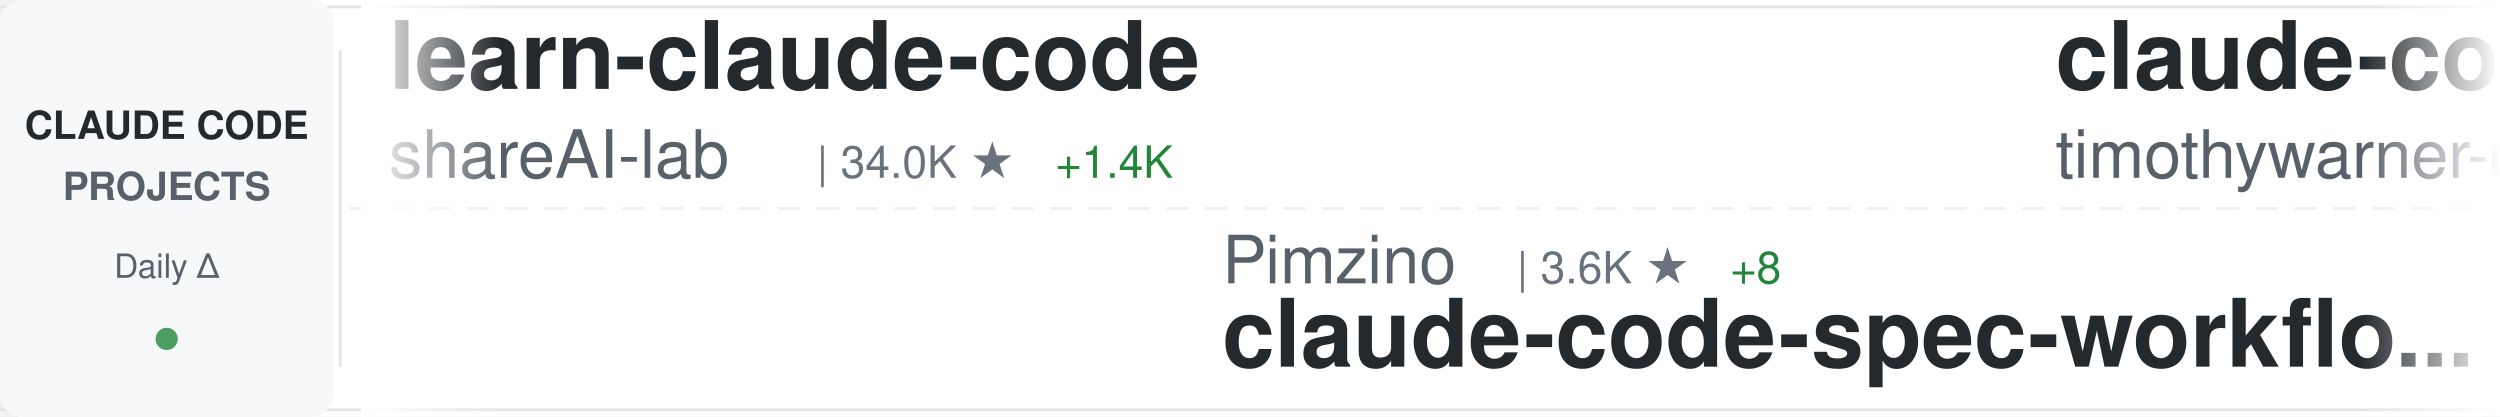
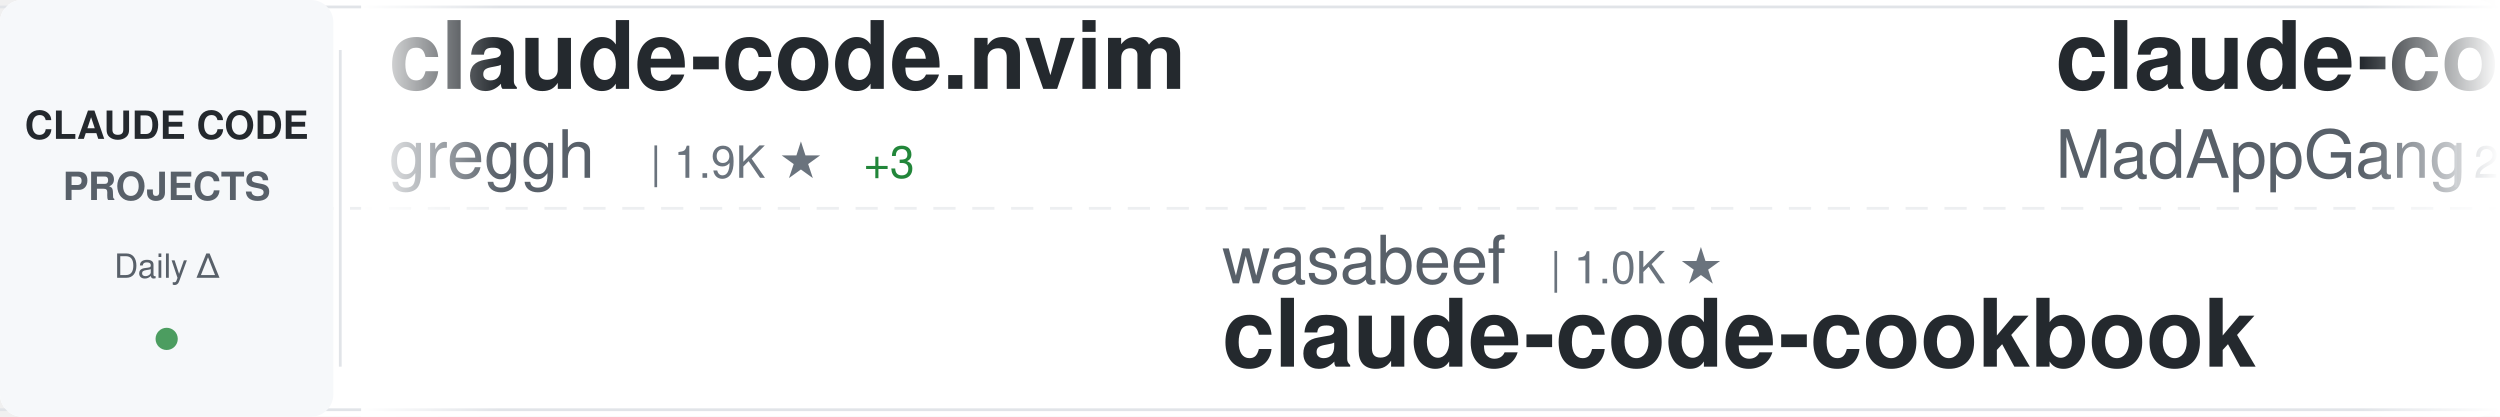
<svg xmlns="http://www.w3.org/2000/svg" width="900" height="150">
  <defs>
    <linearGradient id="awesomeLeftFade" x1="0%" y1="0%" x2="100%" y2="0%">
      <stop offset="0%" style="stop-color:#ffffff;stop-opacity:1" />
      <stop offset="100%" style="stop-color:#ffffff;stop-opacity:0" />
    </linearGradient>
    <linearGradient id="awesomeRightFade" x1="0%" y1="0%" x2="100%" y2="0%">
      <stop offset="0%" style="stop-color:#ffffff;stop-opacity:0" />
      <stop offset="100%" style="stop-color:#ffffff;stop-opacity:1" />
    </linearGradient>
  </defs>
  <rect width="900" height="150" fill="#ffffff" rx="8" />
  <rect x="0" y="2" width="900" height="1" fill="#e1e4e8" />
  <rect x="0" y="147" width="900" height="1" fill="#e1e4e8" />
  <line x1="0" y1="75" x2="900" y2="75" stroke="#e1e4e8" stroke-width="1" stroke-dasharray="8 6" opacity="0.6" />
  <rect x="0" y="0" width="120" height="150" fill="#f6f8fa" rx="8" />
  <text x="60" y="50" font-family="-apple-system, BlinkMacSystemFont, 'Segoe UI', Helvetica, Arial, sans-serif" font-size="14" font-weight="600" fill="#24292e" text-anchor="middle">CLAUDE CODE</text>
  <text x="60" y="72" font-family="-apple-system, BlinkMacSystemFont, 'Segoe UI', Helvetica, Arial, sans-serif" font-size="14" font-weight="600" fill="#586069" text-anchor="middle">PROJECTS</text>
  <text x="60" y="100" font-family="-apple-system, BlinkMacSystemFont, 'Segoe UI', Helvetica, Arial, sans-serif" font-size="12" font-weight="500" fill="#586069" text-anchor="middle">Daily Δ</text>
  <circle cx="60" cy="122" r="4" fill="#22863a" opacity="0.8" />
  <rect x="122" y="18" width="1" height="114" fill="#e1e4e8" />
  <clipPath id="awesomeTickerClip">
    <rect x="130" y="0" width="770" height="150" />
  </clipPath>
  <g clip-path="url(#awesomeTickerClip)">
    <g id="awesomeTickerItems">
      <animateTransform attributeName="transform" attributeType="XML" type="translate" from="0 0" to="-3000 0" dur="54s" repeatCount="indefinite" />
      <g transform="translate(0, 0)">
-         <text x="140" y="32" font-family="-apple-system, BlinkMacSystemFont, 'Segoe UI', Helvetica, Arial, sans-serif" font-size="34" font-weight="600" fill="#24292e">learn-claude-code</text>
-         <text x="140" y="64" font-family="-apple-system, BlinkMacSystemFont, 'Segoe UI', Helvetica, Arial, sans-serif" font-size="24" font-weight="400" fill="#586069">shareAI-lab</text>
-         <text x="294" y="64" font-family="-apple-system, BlinkMacSystemFont, 'Segoe UI', Helvetica, Arial, sans-serif" font-size="16" font-weight="500" fill="#6a737d">| 34.0K ★</text>
-         <text x="380" y="64" font-family="-apple-system, BlinkMacSystemFont, 'Segoe UI', Helvetica, Arial, sans-serif" font-size="16" font-weight="500" fill="#22863a"> +1.4K</text>
+         <text x="140" y="32" font-family="-apple-system, BlinkMacSystemFont, 'Segoe UI', Helvetica, Arial, sans-serif" font-size="34" font-weight="600" fill="#24292e">claude-code.nvim</text>
+         <text x="140" y="64" font-family="-apple-system, BlinkMacSystemFont, 'Segoe UI', Helvetica, Arial, sans-serif" font-size="24" font-weight="400" fill="#586069">greggh</text>
+         <text x="234" y="64" font-family="-apple-system, BlinkMacSystemFont, 'Segoe UI', Helvetica, Arial, sans-serif" font-size="16" font-weight="500" fill="#6a737d">| 1.9K ★</text>
+         <text x="311" y="64" font-family="-apple-system, BlinkMacSystemFont, 'Segoe UI', Helvetica, Arial, sans-serif" font-size="16" font-weight="500" fill="#22863a"> +3</text>
      </g>
      <g transform="translate(300, 0)">
-         <text x="140" y="102" font-family="-apple-system, BlinkMacSystemFont, 'Segoe UI', Helvetica, Arial, sans-serif" font-size="24" font-weight="400" fill="#586069">Pimzino</text>
-         <text x="246" y="102" font-family="-apple-system, BlinkMacSystemFont, 'Segoe UI', Helvetica, Arial, sans-serif" font-size="16" font-weight="500" fill="#6a737d">| 3.6K ★</text>
-         <text x="323" y="102" font-family="-apple-system, BlinkMacSystemFont, 'Segoe UI', Helvetica, Arial, sans-serif" font-size="16" font-weight="500" fill="#22863a"> +8</text>
-         <text x="140" y="132" font-family="-apple-system, BlinkMacSystemFont, 'Segoe UI', Helvetica, Arial, sans-serif" font-size="34" font-weight="600" fill="#24292e">claude-code-spec-workflo...</text>
+         <text x="140" y="102" font-family="-apple-system, BlinkMacSystemFont, 'Segoe UI', Helvetica, Arial, sans-serif" font-size="24" font-weight="400" fill="#586069">wasabeef</text>
+         <text x="258" y="102" font-family="-apple-system, BlinkMacSystemFont, 'Segoe UI', Helvetica, Arial, sans-serif" font-size="16" font-weight="500" fill="#6a737d">| 1.0K ★</text>
+         <text x="140" y="132" font-family="-apple-system, BlinkMacSystemFont, 'Segoe UI', Helvetica, Arial, sans-serif" font-size="34" font-weight="600" fill="#24292e">claude-code-cookbook</text>
      </g>
      <g transform="translate(600, 0)">
        <text x="140" y="32" font-family="-apple-system, BlinkMacSystemFont, 'Segoe UI', Helvetica, Arial, sans-serif" font-size="34" font-weight="600" fill="#24292e">claude-code</text>
-         <text x="140" y="64" font-family="-apple-system, BlinkMacSystemFont, 'Segoe UI', Helvetica, Arial, sans-serif" font-size="24" font-weight="400" fill="#586069">timothywarner-org</text>
-         <text x="366" y="64" font-family="-apple-system, BlinkMacSystemFont, 'Segoe UI', Helvetica, Arial, sans-serif" font-size="16" font-weight="500" fill="#6a737d">| 201 ★</text>
-         <text x="434" y="64" font-family="-apple-system, BlinkMacSystemFont, 'Segoe UI', Helvetica, Arial, sans-serif" font-size="16" font-weight="500" fill="#22863a"> +4</text>
+         <text x="140" y="64" font-family="-apple-system, BlinkMacSystemFont, 'Segoe UI', Helvetica, Arial, sans-serif" font-size="24" font-weight="400" fill="#586069">MadAppGang</text>
+         <text x="282" y="64" font-family="-apple-system, BlinkMacSystemFont, 'Segoe UI', Helvetica, Arial, sans-serif" font-size="16" font-weight="500" fill="#6a737d">| 248 ★</text>
+         <text x="350" y="64" font-family="-apple-system, BlinkMacSystemFont, 'Segoe UI', Helvetica, Arial, sans-serif" font-size="16" font-weight="500" fill="#22863a"> +1</text>
      </g>
      <g transform="translate(900, 0)">
-         <text x="140" y="102" font-family="-apple-system, BlinkMacSystemFont, 'Segoe UI', Helvetica, Arial, sans-serif" font-size="24" font-weight="400" fill="#586069">anthropics</text>
-         <text x="282" y="102" font-family="-apple-system, BlinkMacSystemFont, 'Segoe UI', Helvetica, Arial, sans-serif" font-size="16" font-weight="500" fill="#6a737d">| 13.1K ★</text>
-         <text x="368" y="102" font-family="-apple-system, BlinkMacSystemFont, 'Segoe UI', Helvetica, Arial, sans-serif" font-size="16" font-weight="500" fill="#22863a"> +362</text>
-         <text x="140" y="132" font-family="-apple-system, BlinkMacSystemFont, 'Segoe UI', Helvetica, Arial, sans-serif" font-size="34" font-weight="600" fill="#24292e">claude-plugins-official</text>
+         <text x="140" y="102" font-family="-apple-system, BlinkMacSystemFont, 'Segoe UI', Helvetica, Arial, sans-serif" font-size="24" font-weight="400" fill="#586069">lyconear</text>
+         <text x="258" y="102" font-family="-apple-system, BlinkMacSystemFont, 'Segoe UI', Helvetica, Arial, sans-serif" font-size="16" font-weight="500" fill="#6a737d">| 4 ★</text>
+         <text x="140" y="132" font-family="-apple-system, BlinkMacSystemFont, 'Segoe UI', Helvetica, Arial, sans-serif" font-size="34" font-weight="600" fill="#24292e">Claude-Code</text>
      </g>
      <g transform="translate(1200, 0)">
-         <text x="140" y="32" font-family="-apple-system, BlinkMacSystemFont, 'Segoe UI', Helvetica, Arial, sans-serif" font-size="34" font-weight="600" fill="#24292e">planning-with-files</text>
-         <text x="140" y="64" font-family="-apple-system, BlinkMacSystemFont, 'Segoe UI', Helvetica, Arial, sans-serif" font-size="24" font-weight="400" fill="#586069">OthmanAdi</text>
-         <text x="270" y="64" font-family="-apple-system, BlinkMacSystemFont, 'Segoe UI', Helvetica, Arial, sans-serif" font-size="16" font-weight="500" fill="#6a737d">| 16.6K ★</text>
-         <text x="356" y="64" font-family="-apple-system, BlinkMacSystemFont, 'Segoe UI', Helvetica, Arial, sans-serif" font-size="16" font-weight="500" fill="#22863a"> +116</text>
+         <text x="140" y="32" font-family="-apple-system, BlinkMacSystemFont, 'Segoe UI', Helvetica, Arial, sans-serif" font-size="34" font-weight="600" fill="#24292e">wechat-bot</text>
+         <text x="140" y="64" font-family="-apple-system, BlinkMacSystemFont, 'Segoe UI', Helvetica, Arial, sans-serif" font-size="24" font-weight="400" fill="#586069">cixingguangming55555</text>
+         <text x="402" y="64" font-family="-apple-system, BlinkMacSystemFont, 'Segoe UI', Helvetica, Arial, sans-serif" font-size="16" font-weight="500" fill="#6a737d">| 2.5K ★</text>
      </g>
      <g transform="translate(1500, 0)">
-         <text x="140" y="102" font-family="-apple-system, BlinkMacSystemFont, 'Segoe UI', Helvetica, Arial, sans-serif" font-size="24" font-weight="400" fill="#586069">steipete</text>
-         <text x="258" y="102" font-family="-apple-system, BlinkMacSystemFont, 'Segoe UI', Helvetica, Arial, sans-serif" font-size="16" font-weight="500" fill="#6a737d">| 1.2K ★</text>
-         <text x="335" y="102" font-family="-apple-system, BlinkMacSystemFont, 'Segoe UI', Helvetica, Arial, sans-serif" font-size="16" font-weight="500" fill="#22863a"> +2</text>
-         <text x="140" y="132" font-family="-apple-system, BlinkMacSystemFont, 'Segoe UI', Helvetica, Arial, sans-serif" font-size="34" font-weight="600" fill="#24292e">claude-code-mcp</text>
+         <text x="140" y="102" font-family="-apple-system, BlinkMacSystemFont, 'Segoe UI', Helvetica, Arial, sans-serif" font-size="24" font-weight="400" fill="#586069">pchalasani</text>
+         <text x="282" y="102" font-family="-apple-system, BlinkMacSystemFont, 'Segoe UI', Helvetica, Arial, sans-serif" font-size="16" font-weight="500" fill="#6a737d">| 1.6K ★</text>
+         <text x="359" y="102" font-family="-apple-system, BlinkMacSystemFont, 'Segoe UI', Helvetica, Arial, sans-serif" font-size="16" font-weight="500" fill="#22863a"> +3</text>
+         <text x="140" y="132" font-family="-apple-system, BlinkMacSystemFont, 'Segoe UI', Helvetica, Arial, sans-serif" font-size="34" font-weight="600" fill="#24292e">claude-code-tools</text>
      </g>
      <g transform="translate(1800, 0)">
-         <text x="140" y="32" font-family="-apple-system, BlinkMacSystemFont, 'Segoe UI', Helvetica, Arial, sans-serif" font-size="34" font-weight="600" fill="#24292e">oh-my-openagent</text>
-         <text x="140" y="64" font-family="-apple-system, BlinkMacSystemFont, 'Segoe UI', Helvetica, Arial, sans-serif" font-size="24" font-weight="400" fill="#586069">code-yeongyu</text>
-         <text x="306" y="64" font-family="-apple-system, BlinkMacSystemFont, 'Segoe UI', Helvetica, Arial, sans-serif" font-size="16" font-weight="500" fill="#6a737d">| 41.7K ★</text>
-         <text x="392" y="64" font-family="-apple-system, BlinkMacSystemFont, 'Segoe UI', Helvetica, Arial, sans-serif" font-size="16" font-weight="500" fill="#22863a"> +399</text>
+         <text x="140" y="32" font-family="-apple-system, BlinkMacSystemFont, 'Segoe UI', Helvetica, Arial, sans-serif" font-size="34" font-weight="600" fill="#24292e">sc-claude-code-files</text>
+         <text x="140" y="64" font-family="-apple-system, BlinkMacSystemFont, 'Segoe UI', Helvetica, Arial, sans-serif" font-size="24" font-weight="400" fill="#586069">https-deeplearning-ai</text>
+         <text x="414" y="64" font-family="-apple-system, BlinkMacSystemFont, 'Segoe UI', Helvetica, Arial, sans-serif" font-size="16" font-weight="500" fill="#6a737d">| 455 ★</text>
      </g>
      <g transform="translate(2100, 0)">
-         <text x="140" y="102" font-family="-apple-system, BlinkMacSystemFont, 'Segoe UI', Helvetica, Arial, sans-serif" font-size="24" font-weight="400" fill="#586069">https-deeplearning-ai</text>
-         <text x="414" y="102" font-family="-apple-system, BlinkMacSystemFont, 'Segoe UI', Helvetica, Arial, sans-serif" font-size="16" font-weight="500" fill="#6a737d">| 455 ★</text>
-         <text x="140" y="132" font-family="-apple-system, BlinkMacSystemFont, 'Segoe UI', Helvetica, Arial, sans-serif" font-size="34" font-weight="600" fill="#24292e">sc-claude-code-files</text>
+         <text x="140" y="102" font-family="-apple-system, BlinkMacSystemFont, 'Segoe UI', Helvetica, Arial, sans-serif" font-size="24" font-weight="400" fill="#586069">ykdojo</text>
+         <text x="234" y="102" font-family="-apple-system, BlinkMacSystemFont, 'Segoe UI', Helvetica, Arial, sans-serif" font-size="16" font-weight="500" fill="#6a737d">| 6.3K ★</text>
+         <text x="311" y="102" font-family="-apple-system, BlinkMacSystemFont, 'Segoe UI', Helvetica, Arial, sans-serif" font-size="16" font-weight="500" fill="#22863a"> +484</text>
+         <text x="140" y="132" font-family="-apple-system, BlinkMacSystemFont, 'Segoe UI', Helvetica, Arial, sans-serif" font-size="34" font-weight="600" fill="#24292e">claude-code-tips</text>
      </g>
      <g transform="translate(2400, 0)">
-         <text x="140" y="32" font-family="-apple-system, BlinkMacSystemFont, 'Segoe UI', Helvetica, Arial, sans-serif" font-size="34" font-weight="600" fill="#24292e">my-claude-code-setup</text>
-         <text x="140" y="64" font-family="-apple-system, BlinkMacSystemFont, 'Segoe UI', Helvetica, Arial, sans-serif" font-size="24" font-weight="400" fill="#586069">centminmod</text>
-         <text x="282" y="64" font-family="-apple-system, BlinkMacSystemFont, 'Segoe UI', Helvetica, Arial, sans-serif" font-size="16" font-weight="500" fill="#6a737d">| 2.1K ★</text>
-         <text x="359" y="64" font-family="-apple-system, BlinkMacSystemFont, 'Segoe UI', Helvetica, Arial, sans-serif" font-size="16" font-weight="500" fill="#22863a"> +5</text>
+         <text x="140" y="32" font-family="-apple-system, BlinkMacSystemFont, 'Segoe UI', Helvetica, Arial, sans-serif" font-size="34" font-weight="600" fill="#24292e">claude-code-skills</text>
+         <text x="140" y="64" font-family="-apple-system, BlinkMacSystemFont, 'Segoe UI', Helvetica, Arial, sans-serif" font-size="24" font-weight="400" fill="#586069">daymade</text>
+         <text x="246" y="64" font-family="-apple-system, BlinkMacSystemFont, 'Segoe UI', Helvetica, Arial, sans-serif" font-size="16" font-weight="500" fill="#6a737d">| 694 ★</text>
+         <text x="314" y="64" font-family="-apple-system, BlinkMacSystemFont, 'Segoe UI', Helvetica, Arial, sans-serif" font-size="16" font-weight="500" fill="#22863a"> +5</text>
      </g>
      <g transform="translate(2700, 0)">
-         <text x="140" y="102" font-family="-apple-system, BlinkMacSystemFont, 'Segoe UI', Helvetica, Arial, sans-serif" font-size="24" font-weight="400" fill="#586069">disler</text>
-         <text x="234" y="102" font-family="-apple-system, BlinkMacSystemFont, 'Segoe UI', Helvetica, Arial, sans-serif" font-size="16" font-weight="500" fill="#6a737d">| 504 ★</text>
-         <text x="302" y="102" font-family="-apple-system, BlinkMacSystemFont, 'Segoe UI', Helvetica, Arial, sans-serif" font-size="16" font-weight="500" fill="#22863a"> +6</text>
-         <text x="140" y="132" font-family="-apple-system, BlinkMacSystemFont, 'Segoe UI', Helvetica, Arial, sans-serif" font-size="34" font-weight="600" fill="#24292e">pi-vs-claude-code</text>
+         <text x="140" y="102" font-family="-apple-system, BlinkMacSystemFont, 'Segoe UI', Helvetica, Arial, sans-serif" font-size="24" font-weight="400" fill="#586069">ding113</text>
+         <text x="246" y="102" font-family="-apple-system, BlinkMacSystemFont, 'Segoe UI', Helvetica, Arial, sans-serif" font-size="16" font-weight="500" fill="#6a737d">| 2.0K ★</text>
+         <text x="323" y="102" font-family="-apple-system, BlinkMacSystemFont, 'Segoe UI', Helvetica, Arial, sans-serif" font-size="16" font-weight="500" fill="#22863a"> +21</text>
+         <text x="140" y="132" font-family="-apple-system, BlinkMacSystemFont, 'Segoe UI', Helvetica, Arial, sans-serif" font-size="34" font-weight="600" fill="#24292e">claude-code-hub</text>
      </g>
      <g transform="translate(3000, 0)">
-         <text x="140" y="32" font-family="-apple-system, BlinkMacSystemFont, 'Segoe UI', Helvetica, Arial, sans-serif" font-size="34" font-weight="600" fill="#24292e">learn-claude-code</text>
-         <text x="140" y="64" font-family="-apple-system, BlinkMacSystemFont, 'Segoe UI', Helvetica, Arial, sans-serif" font-size="24" font-weight="400" fill="#586069">shareAI-lab</text>
-         <text x="294" y="64" font-family="-apple-system, BlinkMacSystemFont, 'Segoe UI', Helvetica, Arial, sans-serif" font-size="16" font-weight="500" fill="#6a737d">| 34.0K ★</text>
-         <text x="380" y="64" font-family="-apple-system, BlinkMacSystemFont, 'Segoe UI', Helvetica, Arial, sans-serif" font-size="16" font-weight="500" fill="#22863a"> +1.4K</text>
+         <text x="140" y="32" font-family="-apple-system, BlinkMacSystemFont, 'Segoe UI', Helvetica, Arial, sans-serif" font-size="34" font-weight="600" fill="#24292e">claude-code.nvim</text>
+         <text x="140" y="64" font-family="-apple-system, BlinkMacSystemFont, 'Segoe UI', Helvetica, Arial, sans-serif" font-size="24" font-weight="400" fill="#586069">greggh</text>
+         <text x="234" y="64" font-family="-apple-system, BlinkMacSystemFont, 'Segoe UI', Helvetica, Arial, sans-serif" font-size="16" font-weight="500" fill="#6a737d">| 1.9K ★</text>
+         <text x="311" y="64" font-family="-apple-system, BlinkMacSystemFont, 'Segoe UI', Helvetica, Arial, sans-serif" font-size="16" font-weight="500" fill="#22863a"> +3</text>
      </g>
      <g transform="translate(3300, 0)">
-         <text x="140" y="102" font-family="-apple-system, BlinkMacSystemFont, 'Segoe UI', Helvetica, Arial, sans-serif" font-size="24" font-weight="400" fill="#586069">Pimzino</text>
-         <text x="246" y="102" font-family="-apple-system, BlinkMacSystemFont, 'Segoe UI', Helvetica, Arial, sans-serif" font-size="16" font-weight="500" fill="#6a737d">| 3.6K ★</text>
-         <text x="323" y="102" font-family="-apple-system, BlinkMacSystemFont, 'Segoe UI', Helvetica, Arial, sans-serif" font-size="16" font-weight="500" fill="#22863a"> +8</text>
-         <text x="140" y="132" font-family="-apple-system, BlinkMacSystemFont, 'Segoe UI', Helvetica, Arial, sans-serif" font-size="34" font-weight="600" fill="#24292e">claude-code-spec-workflo...</text>
+         <text x="140" y="102" font-family="-apple-system, BlinkMacSystemFont, 'Segoe UI', Helvetica, Arial, sans-serif" font-size="24" font-weight="400" fill="#586069">wasabeef</text>
+         <text x="258" y="102" font-family="-apple-system, BlinkMacSystemFont, 'Segoe UI', Helvetica, Arial, sans-serif" font-size="16" font-weight="500" fill="#6a737d">| 1.0K ★</text>
+         <text x="140" y="132" font-family="-apple-system, BlinkMacSystemFont, 'Segoe UI', Helvetica, Arial, sans-serif" font-size="34" font-weight="600" fill="#24292e">claude-code-cookbook</text>
      </g>
      <g transform="translate(3600, 0)">
        <text x="140" y="32" font-family="-apple-system, BlinkMacSystemFont, 'Segoe UI', Helvetica, Arial, sans-serif" font-size="34" font-weight="600" fill="#24292e">claude-code</text>
-         <text x="140" y="64" font-family="-apple-system, BlinkMacSystemFont, 'Segoe UI', Helvetica, Arial, sans-serif" font-size="24" font-weight="400" fill="#586069">timothywarner-org</text>
-         <text x="366" y="64" font-family="-apple-system, BlinkMacSystemFont, 'Segoe UI', Helvetica, Arial, sans-serif" font-size="16" font-weight="500" fill="#6a737d">| 201 ★</text>
-         <text x="434" y="64" font-family="-apple-system, BlinkMacSystemFont, 'Segoe UI', Helvetica, Arial, sans-serif" font-size="16" font-weight="500" fill="#22863a"> +4</text>
+         <text x="140" y="64" font-family="-apple-system, BlinkMacSystemFont, 'Segoe UI', Helvetica, Arial, sans-serif" font-size="24" font-weight="400" fill="#586069">MadAppGang</text>
+         <text x="282" y="64" font-family="-apple-system, BlinkMacSystemFont, 'Segoe UI', Helvetica, Arial, sans-serif" font-size="16" font-weight="500" fill="#6a737d">| 248 ★</text>
+         <text x="350" y="64" font-family="-apple-system, BlinkMacSystemFont, 'Segoe UI', Helvetica, Arial, sans-serif" font-size="16" font-weight="500" fill="#22863a"> +1</text>
      </g>
      <g transform="translate(3900, 0)">
-         <text x="140" y="102" font-family="-apple-system, BlinkMacSystemFont, 'Segoe UI', Helvetica, Arial, sans-serif" font-size="24" font-weight="400" fill="#586069">anthropics</text>
-         <text x="282" y="102" font-family="-apple-system, BlinkMacSystemFont, 'Segoe UI', Helvetica, Arial, sans-serif" font-size="16" font-weight="500" fill="#6a737d">| 13.1K ★</text>
-         <text x="368" y="102" font-family="-apple-system, BlinkMacSystemFont, 'Segoe UI', Helvetica, Arial, sans-serif" font-size="16" font-weight="500" fill="#22863a"> +362</text>
-         <text x="140" y="132" font-family="-apple-system, BlinkMacSystemFont, 'Segoe UI', Helvetica, Arial, sans-serif" font-size="34" font-weight="600" fill="#24292e">claude-plugins-official</text>
+         <text x="140" y="102" font-family="-apple-system, BlinkMacSystemFont, 'Segoe UI', Helvetica, Arial, sans-serif" font-size="24" font-weight="400" fill="#586069">lyconear</text>
+         <text x="258" y="102" font-family="-apple-system, BlinkMacSystemFont, 'Segoe UI', Helvetica, Arial, sans-serif" font-size="16" font-weight="500" fill="#6a737d">| 4 ★</text>
+         <text x="140" y="132" font-family="-apple-system, BlinkMacSystemFont, 'Segoe UI', Helvetica, Arial, sans-serif" font-size="34" font-weight="600" fill="#24292e">Claude-Code</text>
      </g>
    </g>
  </g>
  <rect x="130" y="0" width="50" height="150" fill="url(#awesomeLeftFade)" />
  <rect x="850" y="0" width="50" height="150" fill="url(#awesomeRightFade)" />
</svg>
